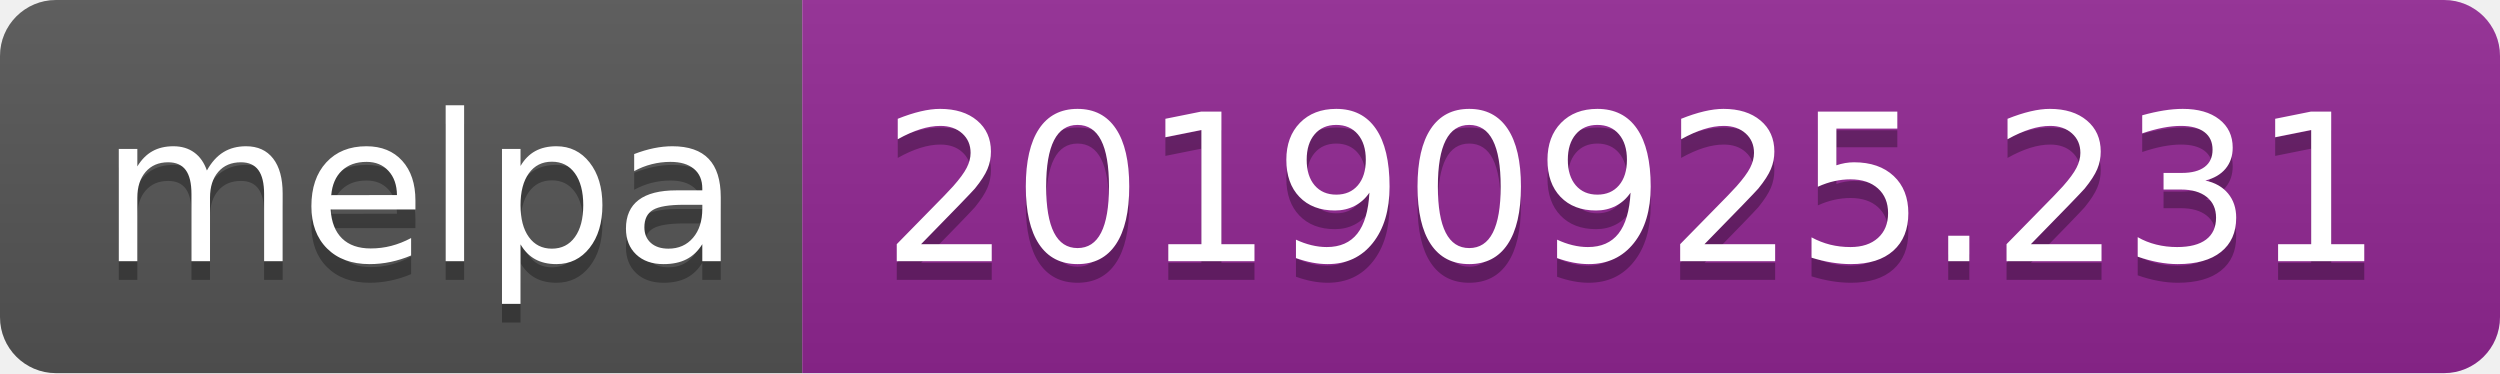
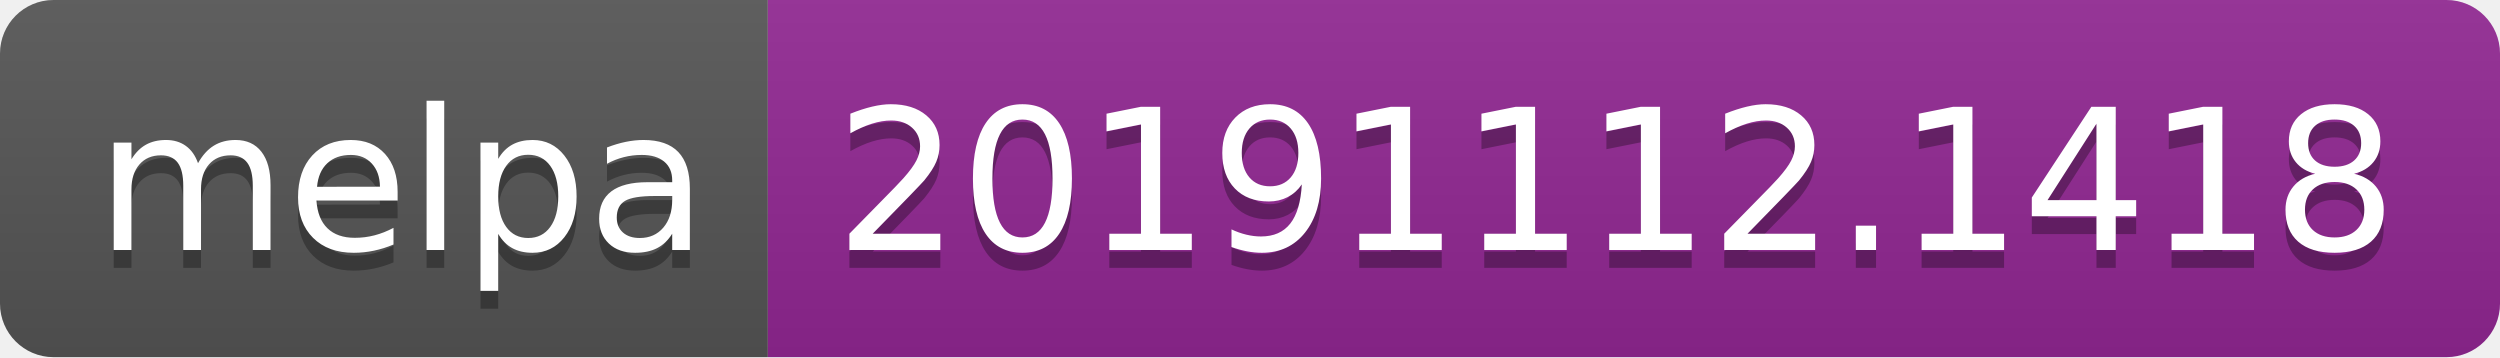
- <svg xmlns="http://www.w3.org/2000/svg" width="134" height="20">
+ <svg xmlns="http://www.w3.org/2000/svg" width="140" height="20">
  <linearGradient id="b" x2="0" y2="100%">
    <stop offset="0" stop-color="#bbb" stop-opacity=".1" />
    <stop offset="1" stop-opacity=".1" />
  </linearGradient>
  <clipPath id="a">
-     <rect width="134" height="20" rx="3" fill="#fff" />
+     <rect width="140" height="20" rx="3" fill="#fff" />
  </clipPath>
  <g clip-path="url(#a)">
    <path fill="#555" d="M0 0h43v20H0z" />
-     <path fill="#922793" d="M43 0h91v20H43z" />
-     <path fill="url(#b)" d="M0 0h134v20H0z" />
+     <path fill="#922793" d="M43 0h97v20H43z" />
+     <path fill="url(#b)" d="M0 0h140v20H0z" />
  </g>
  <g fill="#fff" text-anchor="middle" font-family="DejaVu Sans,Verdana,Geneva,sans-serif" font-size="110">
    <text x="225" y="150" fill="#010101" fill-opacity=".3" transform="scale(.1)" textLength="330">melpa</text>
    <text x="225" y="140" transform="scale(.1)" textLength="330">melpa</text>
-     <text x="875" y="150" fill="#010101" fill-opacity=".3" transform="scale(.1)" textLength="810">20190925.231</text>
-     <text x="875" y="140" transform="scale(.1)" textLength="810">20190925.231</text>
+     <text x="905" y="150" fill="#010101" fill-opacity=".3" transform="scale(.1)" textLength="870">20191112.1418</text>
+     <text x="905" y="140" transform="scale(.1)" textLength="870">20191112.1418</text>
  </g>
</svg>
